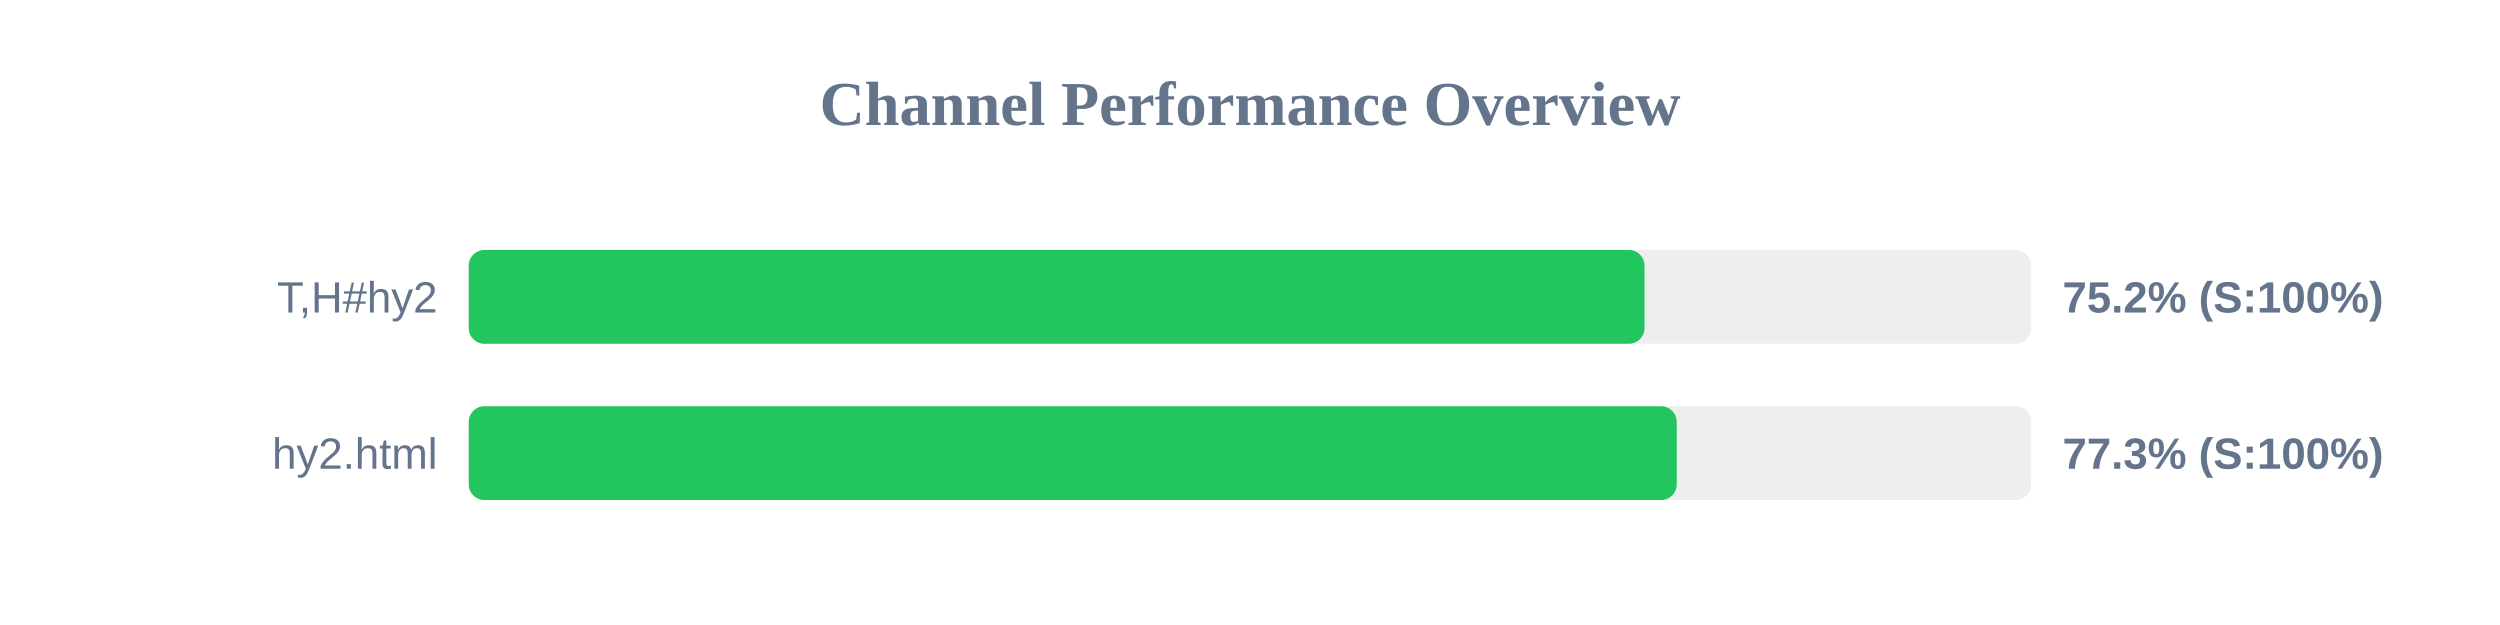
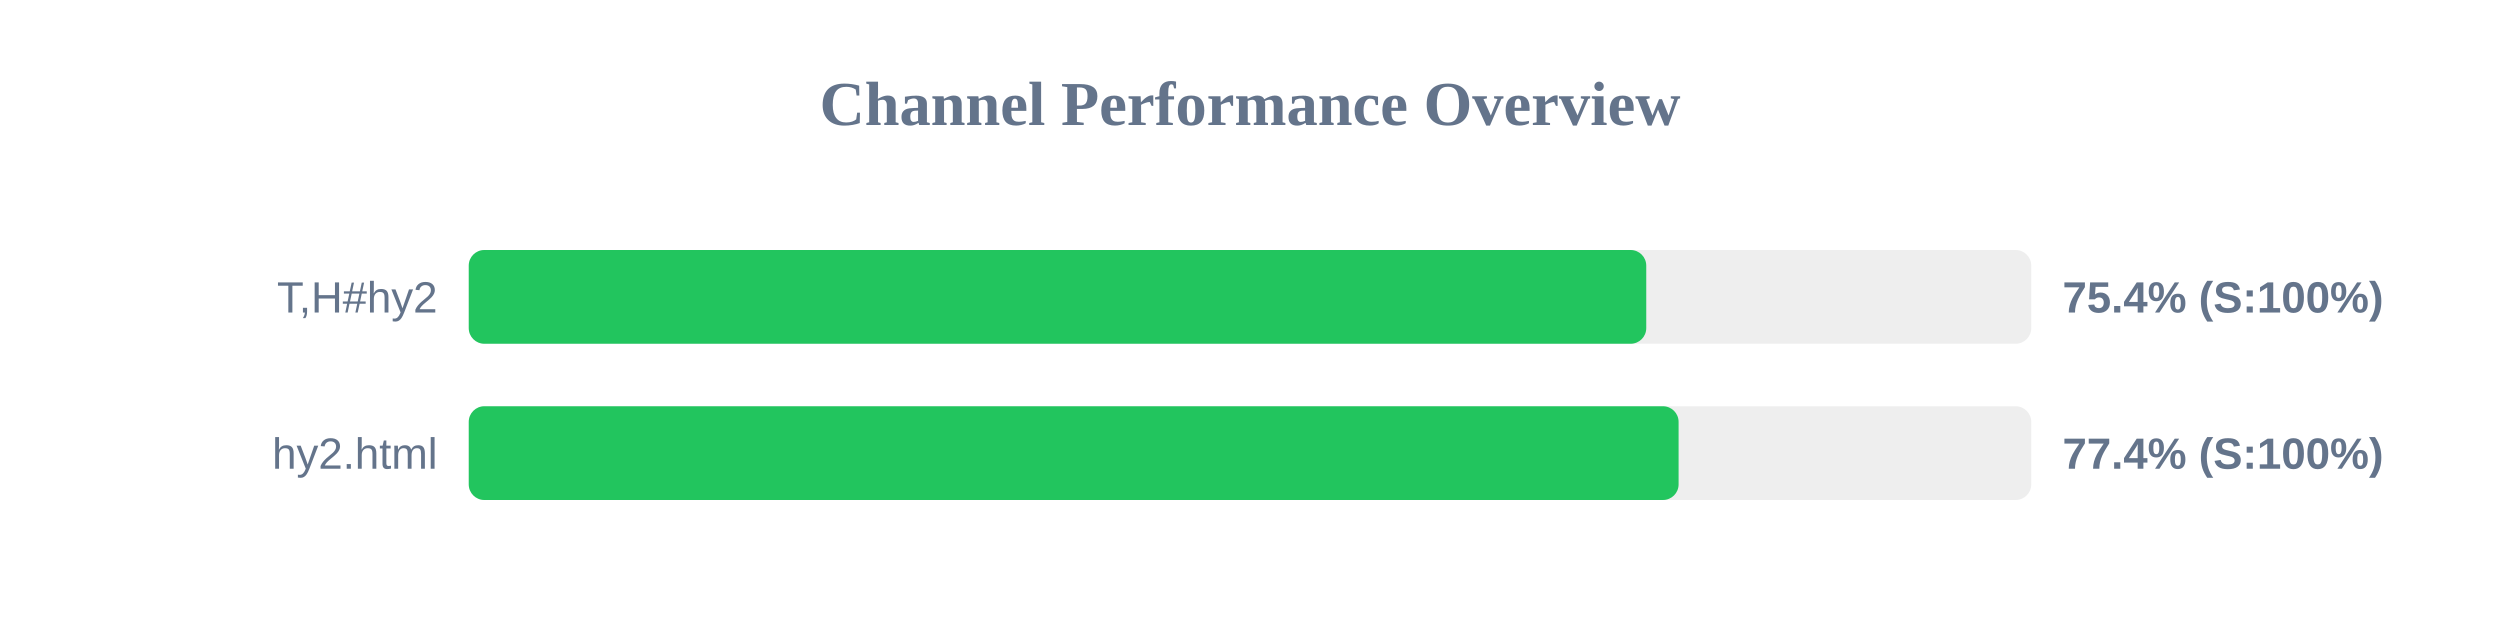
<svg xmlns="http://www.w3.org/2000/svg" width="800" height="200" version="1.1">
  <style>
        .row { font: 14px Arial; fill: #64748b; }
        .score { font: bold 14px Arial; fill: #64748b; }
    </style>
  <text x="400" y="40" text-anchor="middle" font-size="20px" font-weight="bold" fill="#64748b">Channel Performance Overview</text>
  <rect x="150" y="80" width="500" height="30" fill="#eee" rx="5" />
-   <rect x="150" y="80" width="376.25" height="30" fill="#22c55e" rx="5" />
+   <rect x="150" y="80" width="376.8" height="30" fill="#22c55e" rx="5" />
  <text x="140" y="100" text-anchor="end" class="row">T,H#hy2</text>
-   <text x="660" y="100" text-anchor="start" class="score">75.2% (S:100%)</text>
+   <text x="660" y="100" text-anchor="start" class="score">75.4% (S:100%)</text>
  <rect x="150" y="130" width="500" height="30" fill="#eee" rx="5" />
-   <rect x="150" y="130" width="386.55" height="30" fill="#22c55e" rx="5" />
+   <rect x="150" y="130" width="387.15" height="30" fill="#22c55e" rx="5" />
  <text x="140" y="150" text-anchor="end" class="row">hy2.html</text>
-   <text x="660" y="150" text-anchor="start" class="score">77.3% (S:100%)</text>
+   <text x="660" y="150" text-anchor="start" class="score">77.4% (S:100%)</text>
</svg>
